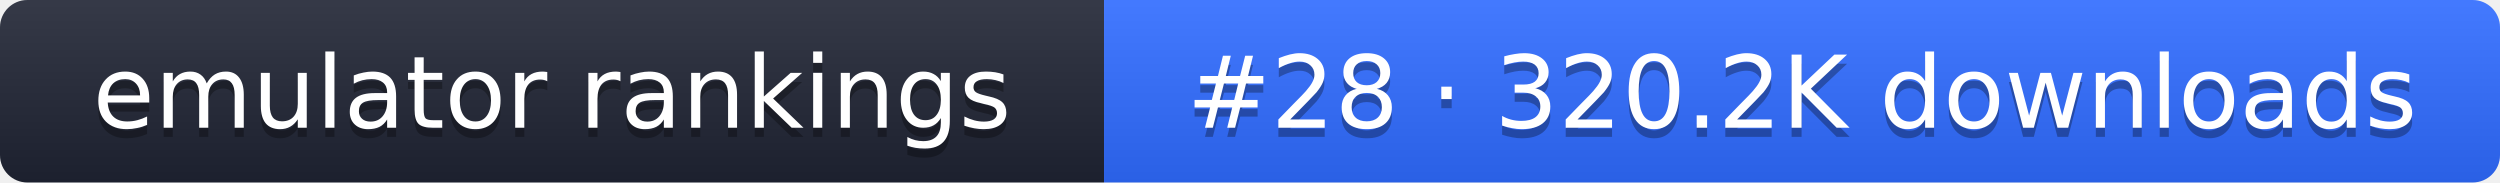
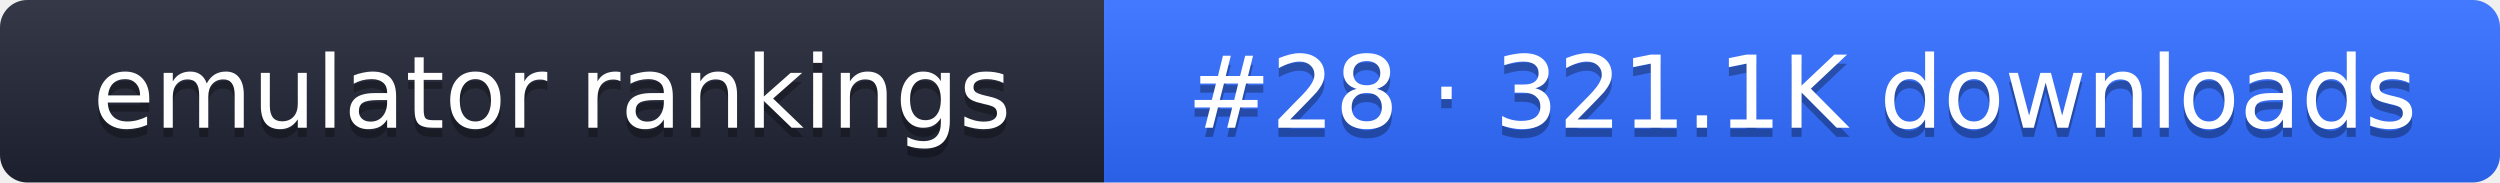
- <svg xmlns="http://www.w3.org/2000/svg" width="274" height="20" role="img" aria-label="emulator rankings: #28 · 320.2K downloads">
+ <svg xmlns="http://www.w3.org/2000/svg" width="274" height="20" role="img" aria-label="emulator rankings: #28 · 321.1K downloads">
  <linearGradient id="g" x2="0" y2="100%">
    <stop offset="0" stop-color="#fff" stop-opacity=".1" />
    <stop offset="1" stop-opacity=".1" />
  </linearGradient>
  <clipPath id="r">
    <rect width="274" height="20" rx="3" fill="#fff" />
  </clipPath>
  <g clip-path="url(#r)">
    <rect width="121" height="20" fill="#1f2433" />
    <rect x="121" width="153" height="20" fill="#2f6bff" />
    <rect width="274" height="20" fill="url(#g)" />
  </g>
  <g fill="#fff" text-anchor="middle" font-family="Verdana,DejaVu Sans,sans-serif" font-size="11">
    <text x="60.5" y="15" fill="#010101" fill-opacity=".3">emulator rankings</text>
    <text x="60.5" y="14">emulator rankings</text>
-     <text x="197.5" y="15" fill="#010101" fill-opacity=".3">#28 · 320.2K downloads</text>
-     <text x="197.5" y="14">#28 · 320.2K downloads</text>
+     <text x="197.5" y="15" fill="#010101" fill-opacity=".3">#28 · 321.1K downloads</text>
+     <text x="197.5" y="14">#28 · 321.1K downloads</text>
  </g>
</svg>
